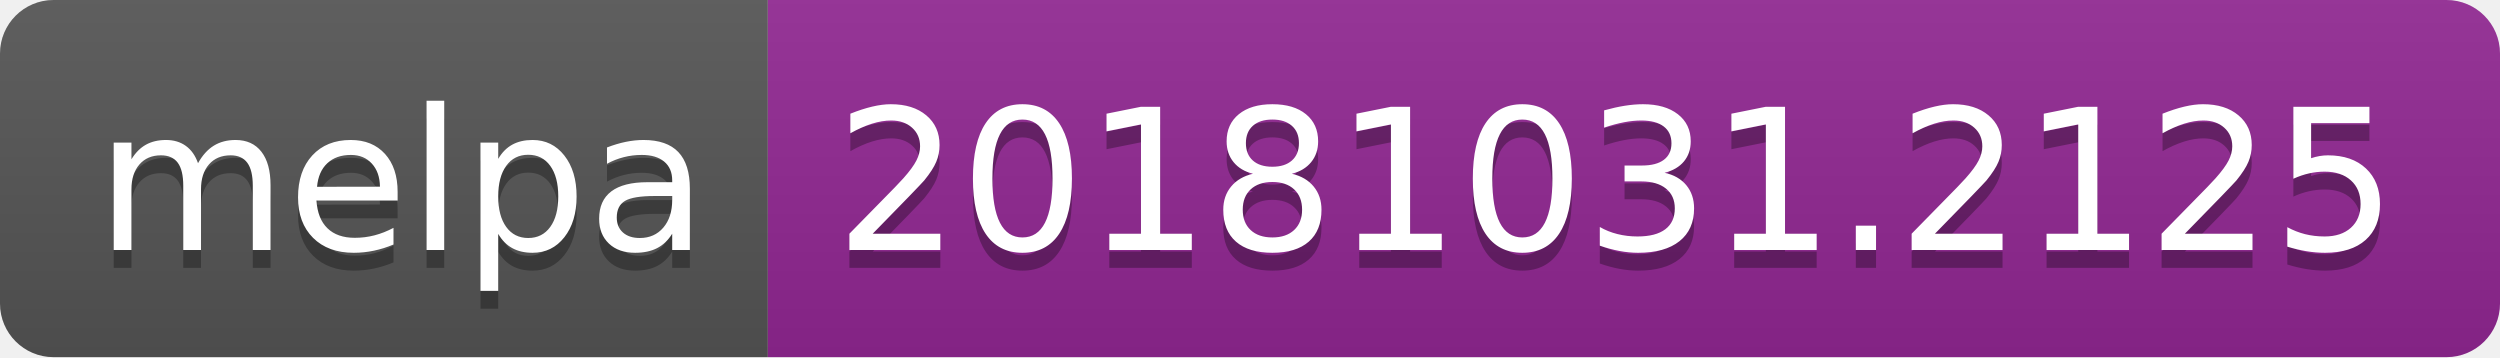
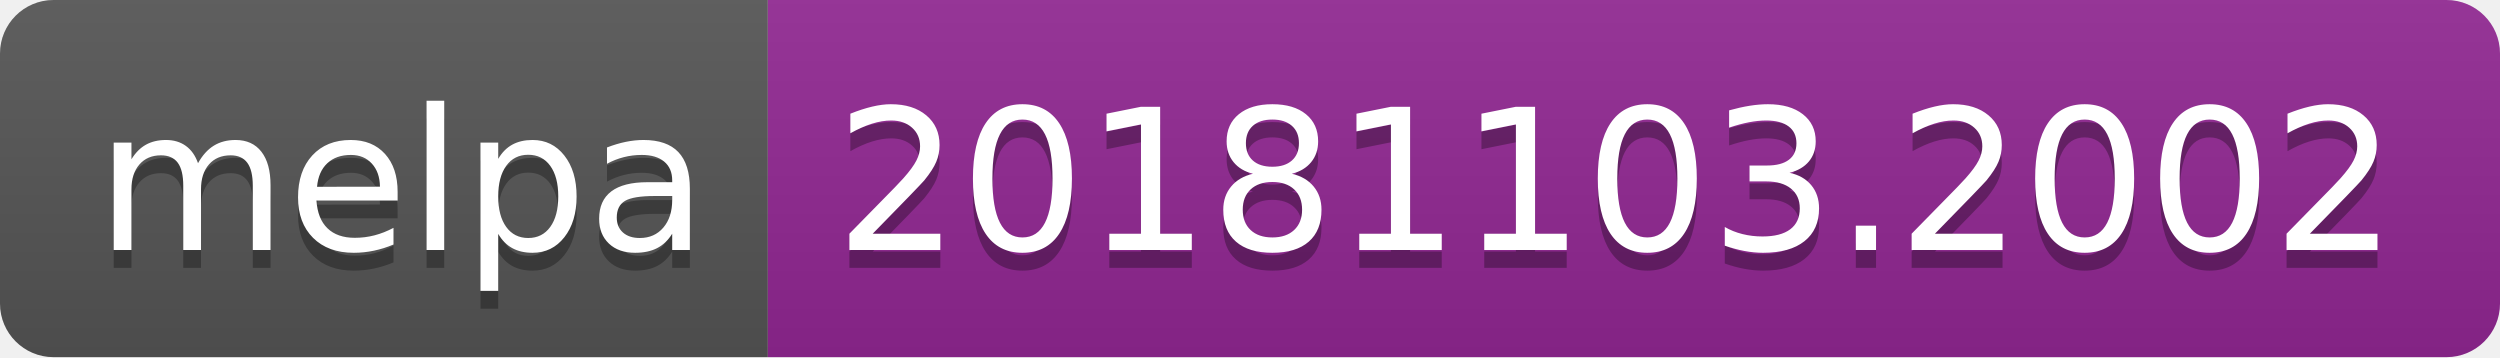
<svg xmlns="http://www.w3.org/2000/svg" width="140" height="20">
  <linearGradient id="b" x2="0" y2="100%">
    <stop offset="0" stop-color="#bbb" stop-opacity=".1" />
    <stop offset="1" stop-opacity=".1" />
  </linearGradient>
  <clipPath id="a">
    <rect width="140" height="20" rx="3" fill="#fff" />
  </clipPath>
  <g clip-path="url(#a)">
    <path fill="#555" d="M0 0h43v20H0z" />
    <path fill="#922793" d="M43 0h97v20H43z" />
    <path fill="url(#b)" d="M0 0h140v20H0z" />
  </g>
  <g fill="#fff" text-anchor="middle" font-family="DejaVu Sans,Verdana,Geneva,sans-serif" font-size="110">
    <text x="225" y="150" fill="#010101" fill-opacity=".3" transform="scale(.1)" textLength="330">melpa</text>
    <text x="225" y="140" transform="scale(.1)" textLength="330">melpa</text>
-     <text x="905" y="150" fill="#010101" fill-opacity=".3" transform="scale(.1)" textLength="870">20181031.2125</text>
-     <text x="905" y="140" transform="scale(.1)" textLength="870">20181031.2125</text>
+     <text x="905" y="150" fill="#010101" fill-opacity=".3" transform="scale(.1)" textLength="870">20181103.2002</text>
+     <text x="905" y="140" transform="scale(.1)" textLength="870">20181103.2002</text>
  </g>
</svg>
